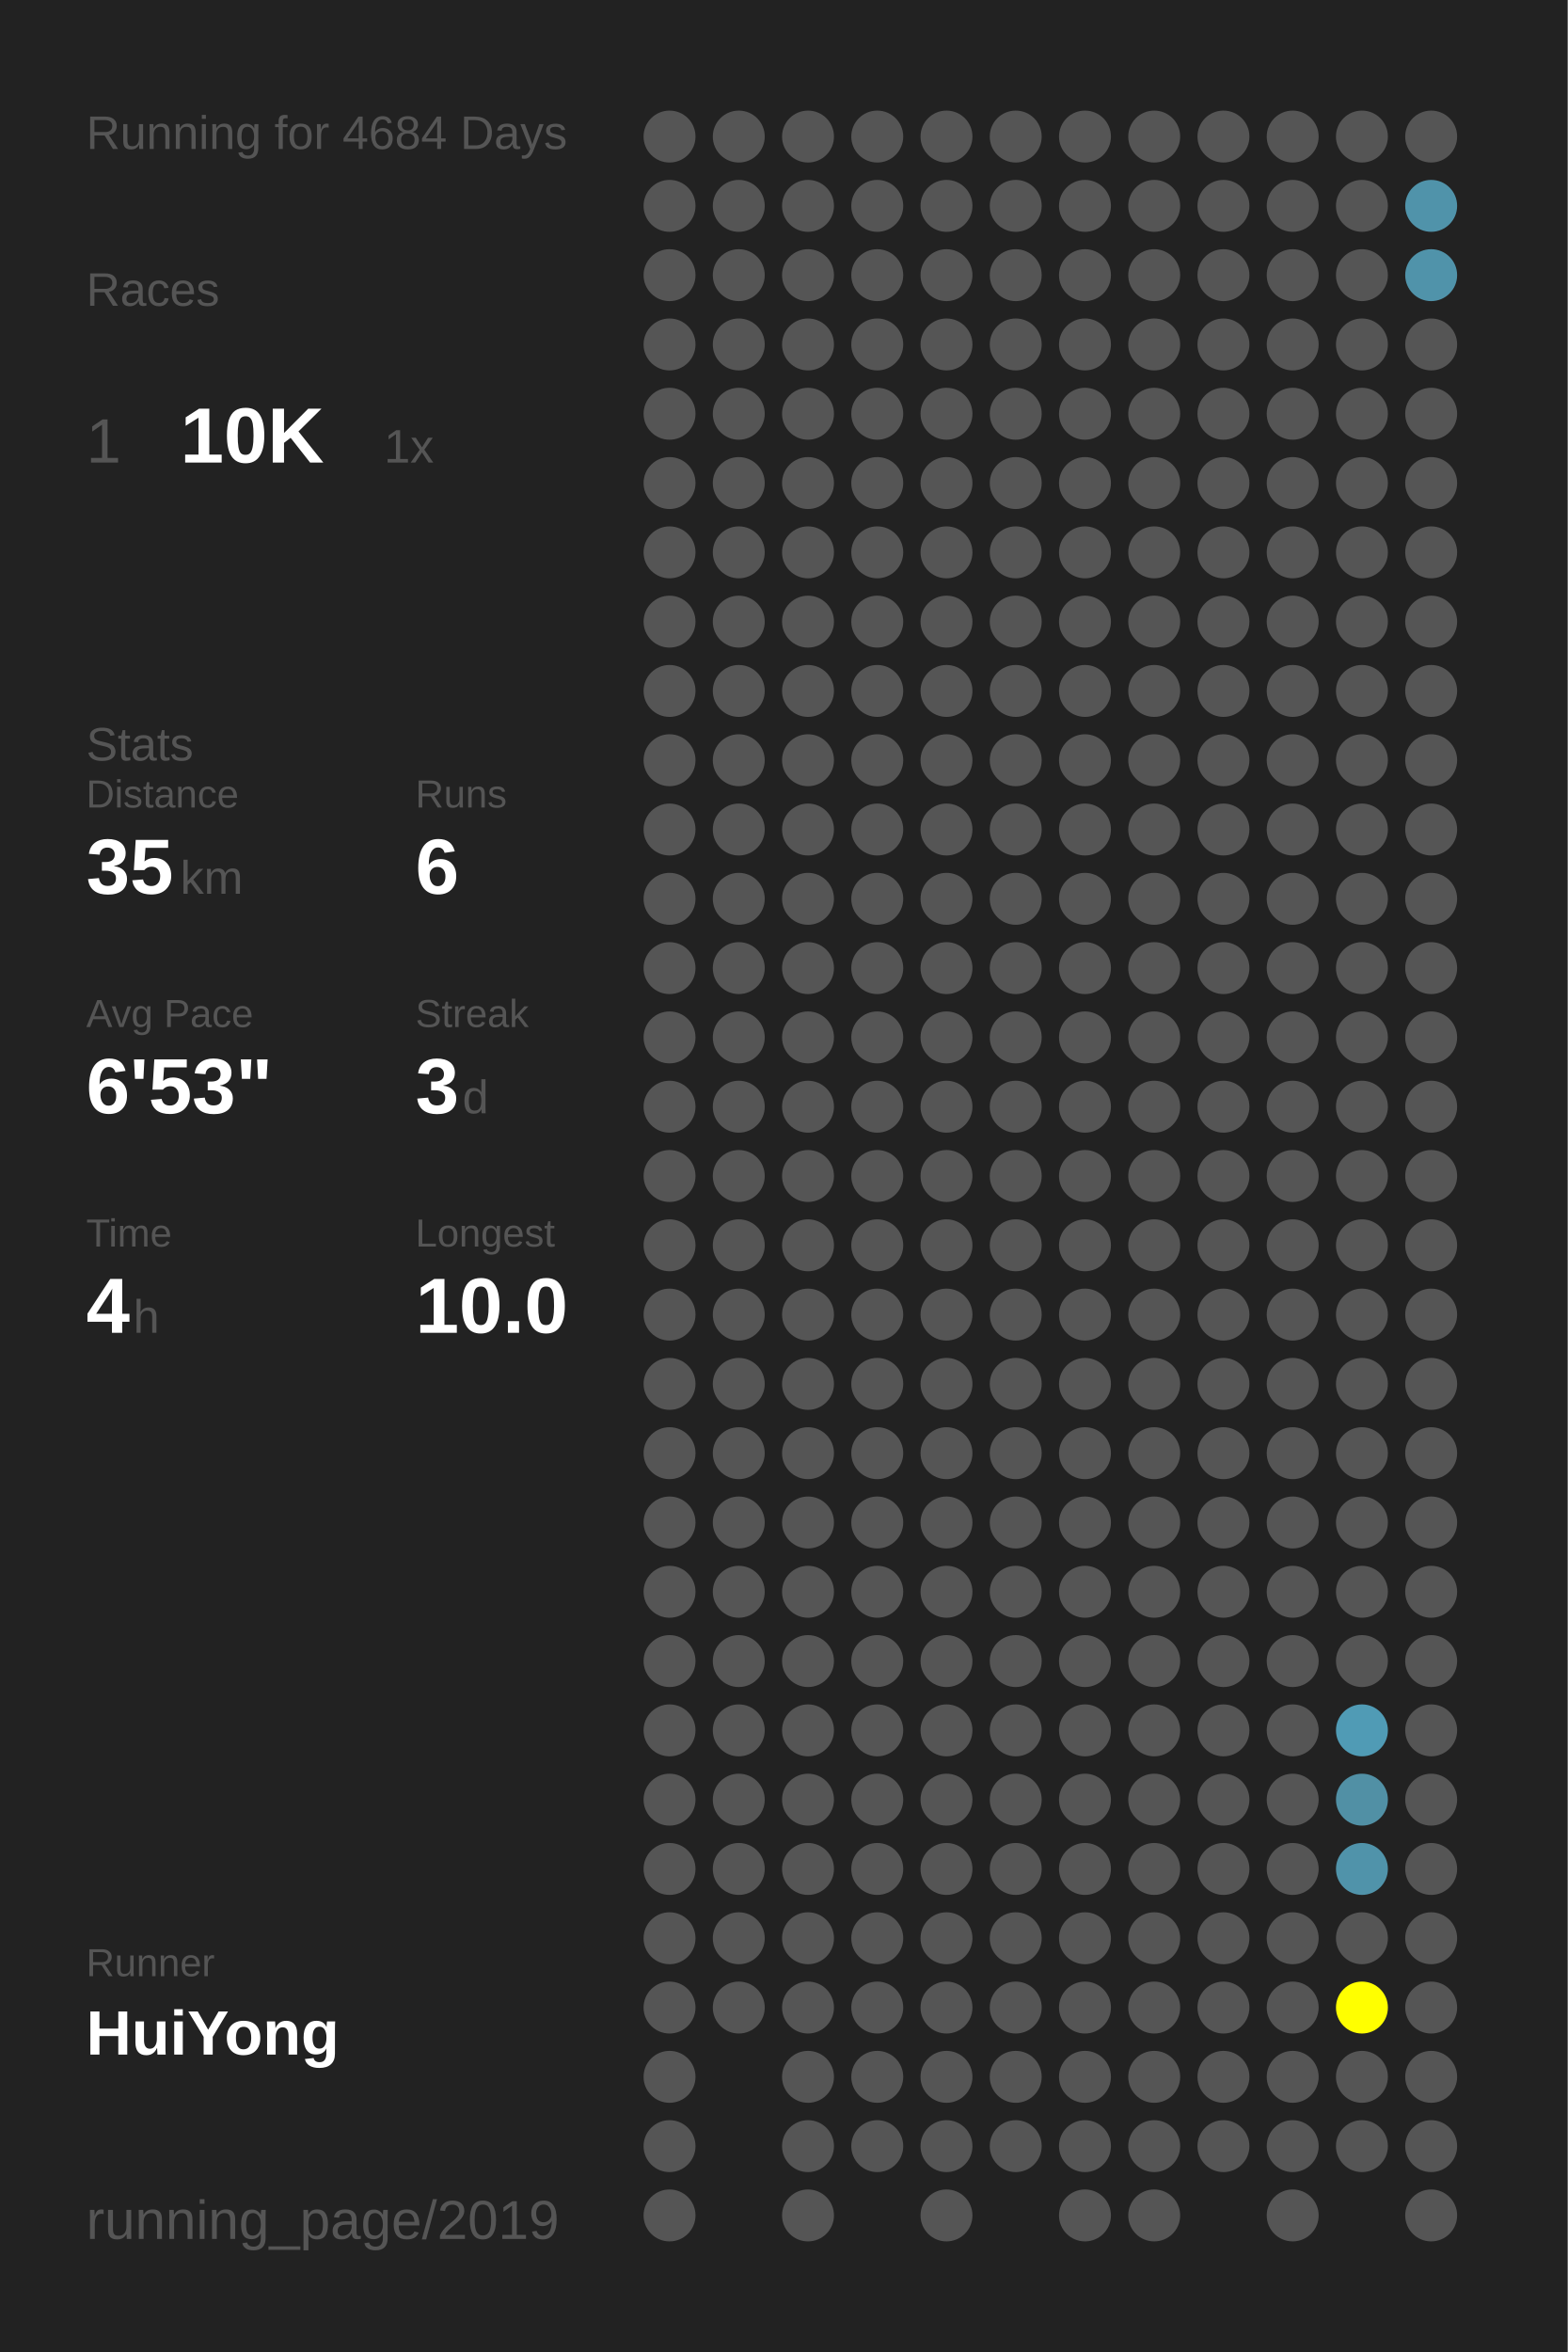
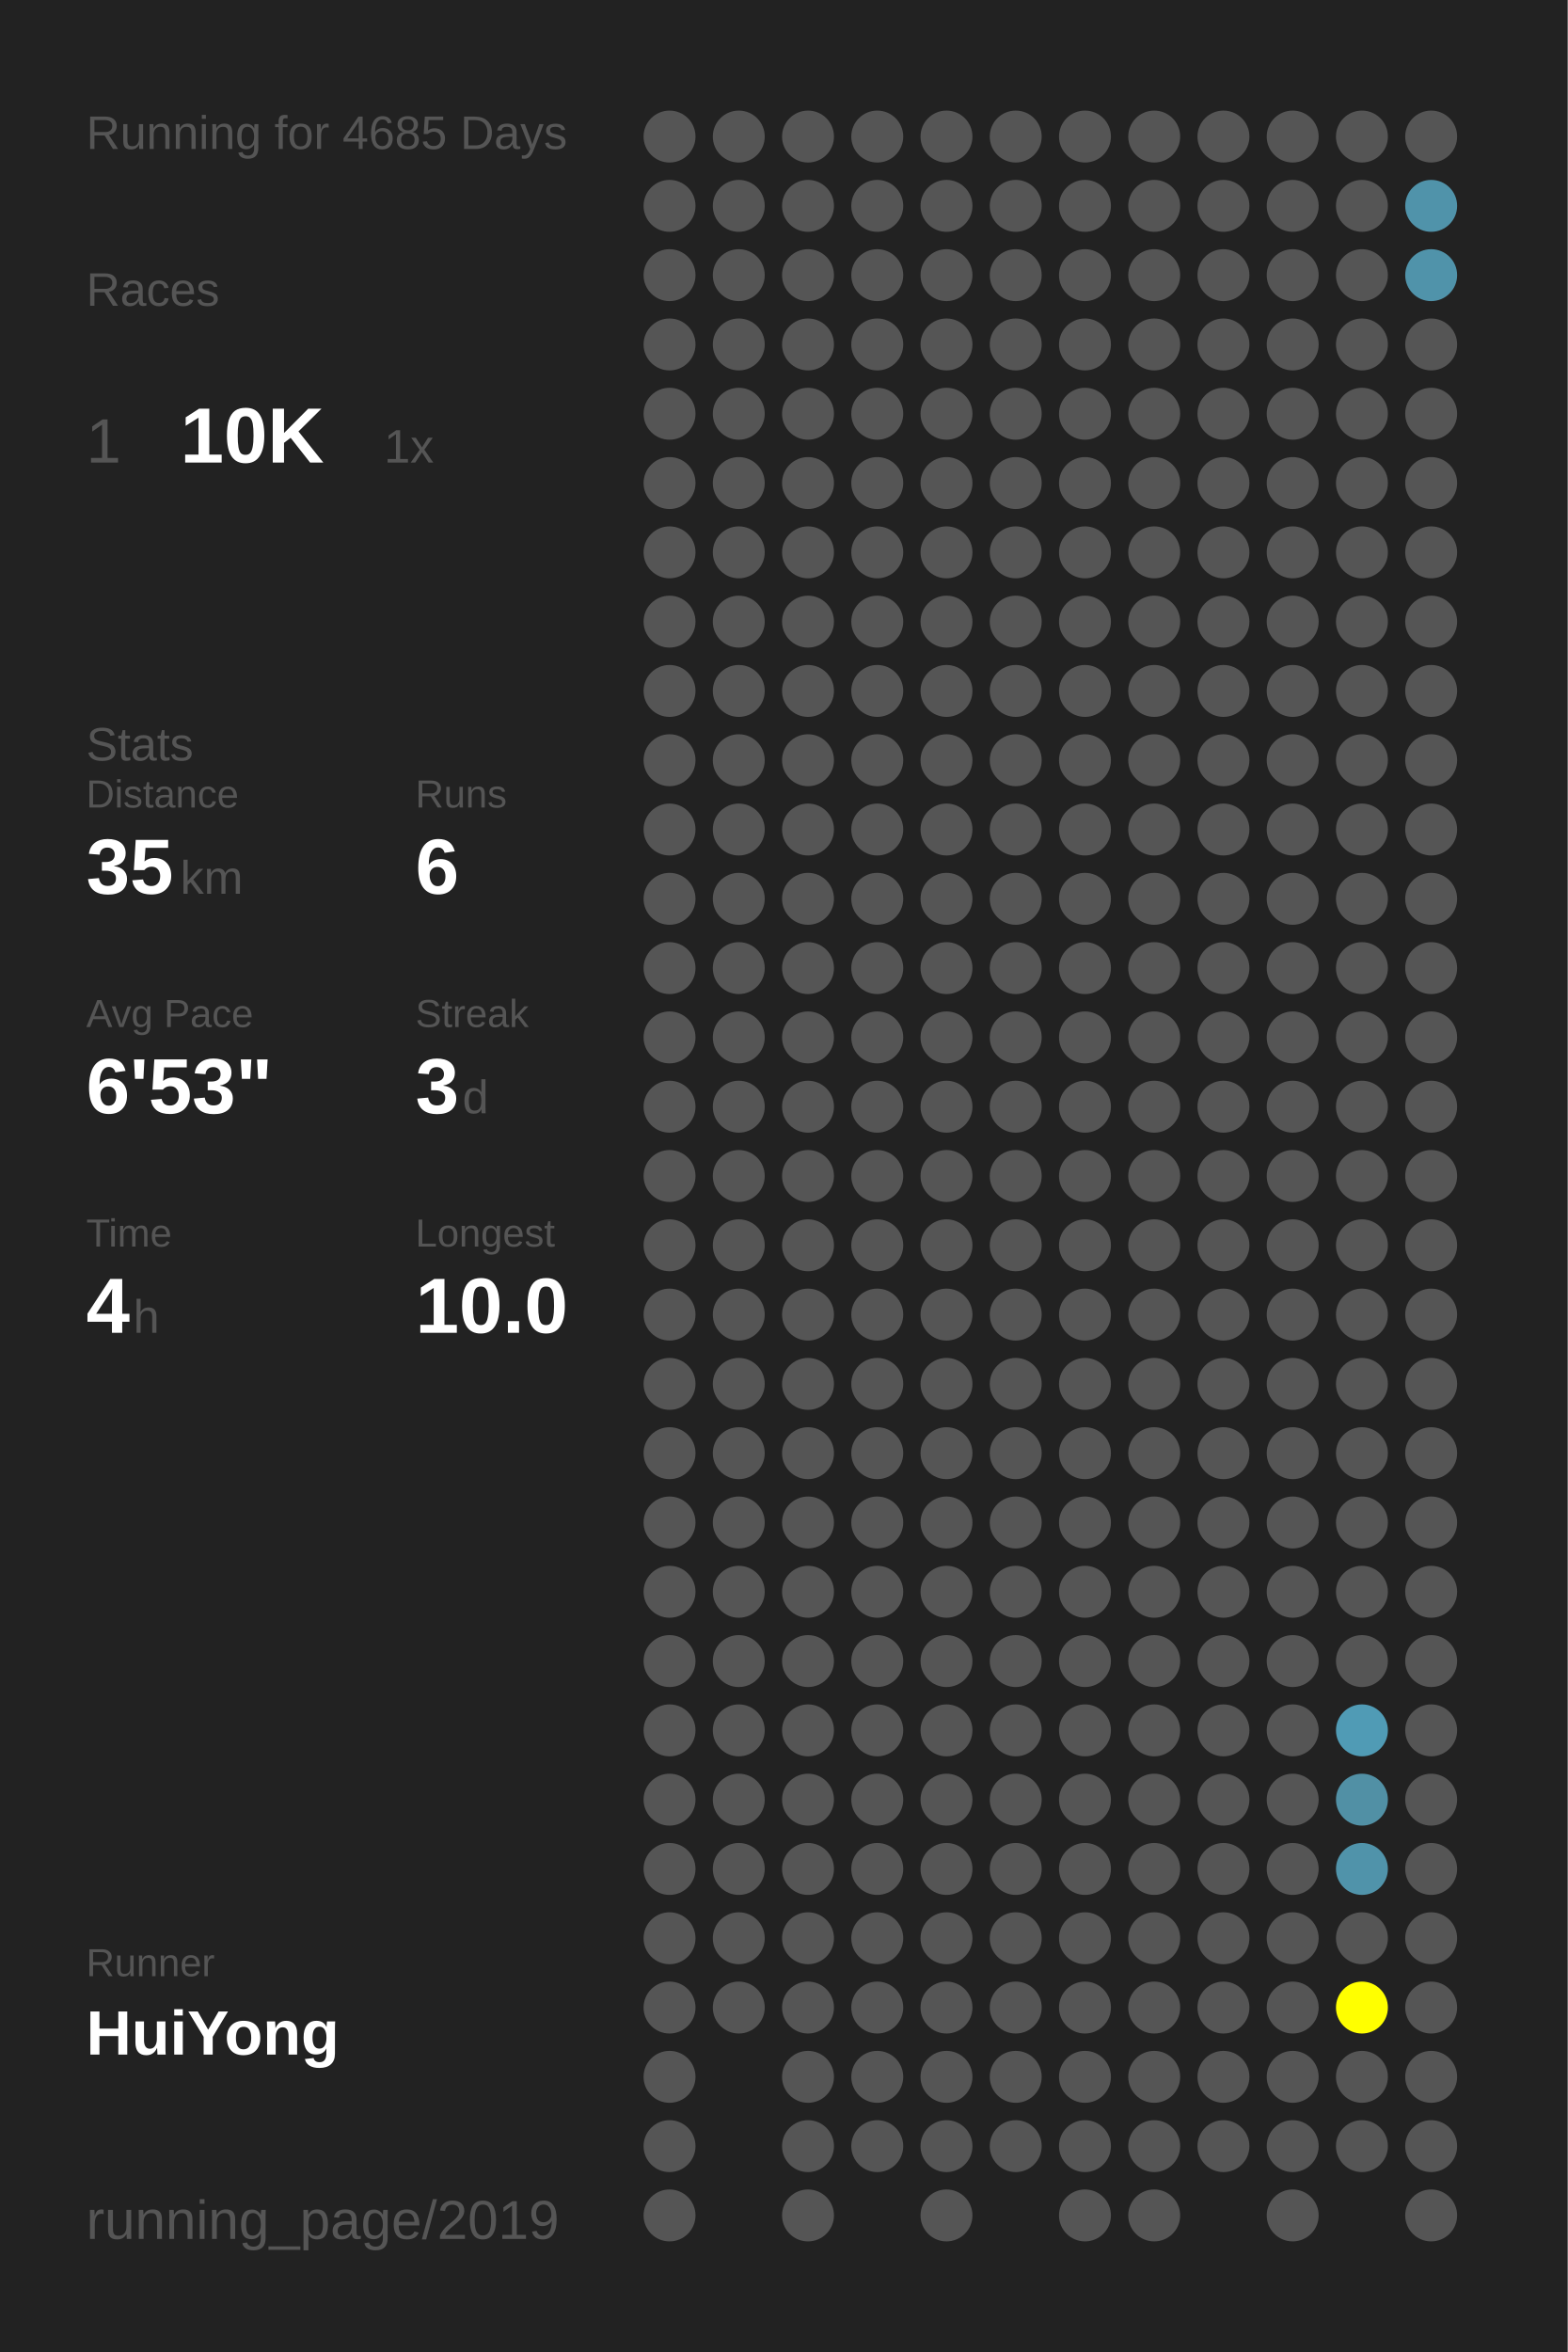
<svg xmlns="http://www.w3.org/2000/svg" baseProfile="full" height="300mm" version="1.1" viewBox="0,0,200,300" width="200mm">
  <defs />
  <rect fill="#222222" height="300" width="200" x="0" y="0" />
-   <text fill="#555555" style="font-size:6px; font-family:Arial;" x="11" y="19">Running for 4684 Days</text>
+   <text fill="#555555" style="font-size:6px; font-family:Arial;" x="11" y="19">Running for 4685 Days</text>
  <text fill="#555555" style="font-size:6px; font-family:Arial;" x="11" y="39">Races</text>
  <text fill="#555555" style="font-size:8px; font-family:Arial;" x="11" y="59">1</text>
  <text fill="#FFFFFF" style="font-size:10px; font-family:Arial; font-weight:bold;" x="23" y="59">10K</text>
  <text fill="#555555" style="font-size:6px; font-family:Arial;" x="49" y="59">1x</text>
  <text fill="#555555" style="font-size:6px; font-family:Arial;" x="11" y="97">Stats</text>
  <text fill="#555555" style="font-size:5px; font-family:Arial;" x="11" y="103">Distance</text>
  <text fill="#FFFFFF" style="font-size:10px; font-family:Arial; font-weight:bold;" x="11" y="114">35</text>
  <text fill="#555555" style="font-size:6px; font-family:Arial;" x="23" y="114">km</text>
  <text fill="#555555" style="font-size:5px; font-family:Arial;" x="53" y="103">Runs</text>
  <text fill="#FFFFFF" style="font-size:10px; font-family:Arial; font-weight:bold;" x="53" y="114">6</text>
  <text fill="#555555" style="font-size:5px; font-family:Arial;" x="11" y="131">Avg Pace</text>
  <text fill="#FFFFFF" style="font-size:10px; font-family:Arial; font-weight:bold;" x="11" y="142">6'53"</text>
  <text fill="#555555" style="font-size:5px; font-family:Arial;" x="53" y="131">Streak</text>
  <text fill="#FFFFFF" style="font-size:10px; font-family:Arial; font-weight:bold;" x="53" y="142">3</text>
  <text fill="#555555" style="font-size:6px; font-family:Arial;" x="59" y="142">d</text>
  <text fill="#555555" style="font-size:5px; font-family:Arial;" x="11" y="159">Time</text>
  <text fill="#FFFFFF" style="font-size:10px; font-family:Arial; font-weight:bold;" x="11" y="170">4</text>
  <text fill="#555555" style="font-size:6px; font-family:Arial;" x="17" y="170">h</text>
  <text fill="#555555" style="font-size:5px; font-family:Arial;" x="53" y="159">Longest</text>
  <text fill="#FFFFFF" style="font-size:10px; font-family:Arial; font-weight:bold;" x="53" y="170">10.0</text>
  <text fill="#555555" style="font-size:5px; font-family:Arial;" x="11" y="252.065">Runner</text>
  <text fill="#FFFFFF" style="font-size:8px; font-family:Arial; font-weight:bold;" x="11" y="262.065">HuiYong</text>
  <text fill="#555555" style="font-size:7px; font-family:Arial;" x="11" y="285.581">running_page/2019</text>
  <circle cx="85.417" cy="17.419" fill="#555555" r="3.312" />
  <circle cx="85.417" cy="26.258" fill="#555555" r="3.312" />
  <circle cx="85.417" cy="35.097" fill="#555555" r="3.312" />
  <circle cx="85.417" cy="43.935" fill="#555555" r="3.312" />
  <circle cx="85.417" cy="52.774" fill="#555555" r="3.312" />
  <circle cx="85.417" cy="61.613" fill="#555555" r="3.312" />
  <circle cx="85.417" cy="70.452" fill="#555555" r="3.312" />
  <circle cx="85.417" cy="79.29" fill="#555555" r="3.312" />
  <circle cx="85.417" cy="88.129" fill="#555555" r="3.312" />
  <circle cx="85.417" cy="96.968" fill="#555555" r="3.312" />
  <circle cx="85.417" cy="105.806" fill="#555555" r="3.312" />
  <circle cx="85.417" cy="114.645" fill="#555555" r="3.312" />
  <circle cx="85.417" cy="123.484" fill="#555555" r="3.312" />
  <circle cx="85.417" cy="132.323" fill="#555555" r="3.312" />
  <circle cx="85.417" cy="141.161" fill="#555555" r="3.312" />
  <circle cx="85.417" cy="150" fill="#555555" r="3.312" />
  <circle cx="85.417" cy="158.839" fill="#555555" r="3.312" />
  <circle cx="85.417" cy="167.677" fill="#555555" r="3.312" />
  <circle cx="85.417" cy="176.516" fill="#555555" r="3.312" />
  <circle cx="85.417" cy="185.355" fill="#555555" r="3.312" />
  <circle cx="85.417" cy="194.194" fill="#555555" r="3.312" />
  <circle cx="85.417" cy="203.032" fill="#555555" r="3.312" />
  <circle cx="85.417" cy="211.871" fill="#555555" r="3.312" />
  <circle cx="85.417" cy="220.71" fill="#555555" r="3.312" />
  <circle cx="85.417" cy="229.548" fill="#555555" r="3.312" />
  <circle cx="85.417" cy="238.387" fill="#555555" r="3.312" />
  <circle cx="85.417" cy="247.226" fill="#555555" r="3.312" />
  <circle cx="85.417" cy="256.065" fill="#555555" r="3.312" />
  <circle cx="85.417" cy="264.903" fill="#555555" r="3.312" />
  <circle cx="85.417" cy="273.742" fill="#555555" r="3.312" />
  <circle cx="85.417" cy="282.581" fill="#555555" r="3.312" />
  <circle cx="94.25" cy="17.419" fill="#555555" r="3.312" />
  <circle cx="94.25" cy="26.258" fill="#555555" r="3.312" />
  <circle cx="94.25" cy="35.097" fill="#555555" r="3.312" />
  <circle cx="94.25" cy="43.935" fill="#555555" r="3.312" />
  <circle cx="94.25" cy="52.774" fill="#555555" r="3.312" />
  <circle cx="94.25" cy="61.613" fill="#555555" r="3.312" />
  <circle cx="94.25" cy="70.452" fill="#555555" r="3.312" />
  <circle cx="94.25" cy="79.29" fill="#555555" r="3.312" />
  <circle cx="94.25" cy="88.129" fill="#555555" r="3.312" />
  <circle cx="94.25" cy="96.968" fill="#555555" r="3.312" />
  <circle cx="94.25" cy="105.806" fill="#555555" r="3.312" />
  <circle cx="94.25" cy="114.645" fill="#555555" r="3.312" />
  <circle cx="94.25" cy="123.484" fill="#555555" r="3.312" />
  <circle cx="94.25" cy="132.323" fill="#555555" r="3.312" />
  <circle cx="94.25" cy="141.161" fill="#555555" r="3.312" />
  <circle cx="94.25" cy="150" fill="#555555" r="3.312" />
  <circle cx="94.25" cy="158.839" fill="#555555" r="3.312" />
  <circle cx="94.25" cy="167.677" fill="#555555" r="3.312" />
  <circle cx="94.25" cy="176.516" fill="#555555" r="3.312" />
  <circle cx="94.25" cy="185.355" fill="#555555" r="3.312" />
  <circle cx="94.25" cy="194.194" fill="#555555" r="3.312" />
  <circle cx="94.25" cy="203.032" fill="#555555" r="3.312" />
  <circle cx="94.25" cy="211.871" fill="#555555" r="3.312" />
  <circle cx="94.25" cy="220.71" fill="#555555" r="3.312" />
  <circle cx="94.25" cy="229.548" fill="#555555" r="3.312" />
  <circle cx="94.25" cy="238.387" fill="#555555" r="3.312" />
  <circle cx="94.25" cy="247.226" fill="#555555" r="3.312" />
  <circle cx="94.25" cy="256.065" fill="#555555" r="3.312" />
  <circle cx="103.083" cy="17.419" fill="#555555" r="3.312" />
  <circle cx="103.083" cy="26.258" fill="#555555" r="3.312" />
  <circle cx="103.083" cy="35.097" fill="#555555" r="3.312" />
  <circle cx="103.083" cy="43.935" fill="#555555" r="3.312" />
  <circle cx="103.083" cy="52.774" fill="#555555" r="3.312" />
  <circle cx="103.083" cy="61.613" fill="#555555" r="3.312" />
  <circle cx="103.083" cy="70.452" fill="#555555" r="3.312" />
  <circle cx="103.083" cy="79.29" fill="#555555" r="3.312" />
  <circle cx="103.083" cy="88.129" fill="#555555" r="3.312" />
  <circle cx="103.083" cy="96.968" fill="#555555" r="3.312" />
  <circle cx="103.083" cy="105.806" fill="#555555" r="3.312" />
  <circle cx="103.083" cy="114.645" fill="#555555" r="3.312" />
  <circle cx="103.083" cy="123.484" fill="#555555" r="3.312" />
  <circle cx="103.083" cy="132.323" fill="#555555" r="3.312" />
  <circle cx="103.083" cy="141.161" fill="#555555" r="3.312" />
  <circle cx="103.083" cy="150" fill="#555555" r="3.312" />
  <circle cx="103.083" cy="158.839" fill="#555555" r="3.312" />
  <circle cx="103.083" cy="167.677" fill="#555555" r="3.312" />
  <circle cx="103.083" cy="176.516" fill="#555555" r="3.312" />
  <circle cx="103.083" cy="185.355" fill="#555555" r="3.312" />
  <circle cx="103.083" cy="194.194" fill="#555555" r="3.312" />
  <circle cx="103.083" cy="203.032" fill="#555555" r="3.312" />
  <circle cx="103.083" cy="211.871" fill="#555555" r="3.312" />
  <circle cx="103.083" cy="220.71" fill="#555555" r="3.312" />
  <circle cx="103.083" cy="229.548" fill="#555555" r="3.312" />
  <circle cx="103.083" cy="238.387" fill="#555555" r="3.312" />
  <circle cx="103.083" cy="247.226" fill="#555555" r="3.312" />
  <circle cx="103.083" cy="256.065" fill="#555555" r="3.312" />
  <circle cx="103.083" cy="264.903" fill="#555555" r="3.312" />
  <circle cx="103.083" cy="273.742" fill="#555555" r="3.312" />
  <circle cx="103.083" cy="282.581" fill="#555555" r="3.312" />
  <circle cx="111.917" cy="17.419" fill="#555555" r="3.312" />
  <circle cx="111.917" cy="26.258" fill="#555555" r="3.312" />
  <circle cx="111.917" cy="35.097" fill="#555555" r="3.312" />
  <circle cx="111.917" cy="43.935" fill="#555555" r="3.312" />
  <circle cx="111.917" cy="52.774" fill="#555555" r="3.312" />
  <circle cx="111.917" cy="61.613" fill="#555555" r="3.312" />
  <circle cx="111.917" cy="70.452" fill="#555555" r="3.312" />
  <circle cx="111.917" cy="79.29" fill="#555555" r="3.312" />
  <circle cx="111.917" cy="88.129" fill="#555555" r="3.312" />
  <circle cx="111.917" cy="96.968" fill="#555555" r="3.312" />
  <circle cx="111.917" cy="105.806" fill="#555555" r="3.312" />
  <circle cx="111.917" cy="114.645" fill="#555555" r="3.312" />
  <circle cx="111.917" cy="123.484" fill="#555555" r="3.312" />
  <circle cx="111.917" cy="132.323" fill="#555555" r="3.312" />
  <circle cx="111.917" cy="141.161" fill="#555555" r="3.312" />
  <circle cx="111.917" cy="150" fill="#555555" r="3.312" />
  <circle cx="111.917" cy="158.839" fill="#555555" r="3.312" />
  <circle cx="111.917" cy="167.677" fill="#555555" r="3.312" />
  <circle cx="111.917" cy="176.516" fill="#555555" r="3.312" />
  <circle cx="111.917" cy="185.355" fill="#555555" r="3.312" />
  <circle cx="111.917" cy="194.194" fill="#555555" r="3.312" />
  <circle cx="111.917" cy="203.032" fill="#555555" r="3.312" />
  <circle cx="111.917" cy="211.871" fill="#555555" r="3.312" />
  <circle cx="111.917" cy="220.71" fill="#555555" r="3.312" />
  <circle cx="111.917" cy="229.548" fill="#555555" r="3.312" />
  <circle cx="111.917" cy="238.387" fill="#555555" r="3.312" />
  <circle cx="111.917" cy="247.226" fill="#555555" r="3.312" />
  <circle cx="111.917" cy="256.065" fill="#555555" r="3.312" />
  <circle cx="111.917" cy="264.903" fill="#555555" r="3.312" />
  <circle cx="111.917" cy="273.742" fill="#555555" r="3.312" />
  <circle cx="120.75" cy="17.419" fill="#555555" r="3.312" />
  <circle cx="120.75" cy="26.258" fill="#555555" r="3.312" />
  <circle cx="120.75" cy="35.097" fill="#555555" r="3.312" />
  <circle cx="120.75" cy="43.935" fill="#555555" r="3.312" />
  <circle cx="120.75" cy="52.774" fill="#555555" r="3.312" />
  <circle cx="120.75" cy="61.613" fill="#555555" r="3.312" />
  <circle cx="120.75" cy="70.452" fill="#555555" r="3.312" />
  <circle cx="120.75" cy="79.29" fill="#555555" r="3.312" />
  <circle cx="120.75" cy="88.129" fill="#555555" r="3.312" />
  <circle cx="120.75" cy="96.968" fill="#555555" r="3.312" />
  <circle cx="120.75" cy="105.806" fill="#555555" r="3.312" />
  <circle cx="120.75" cy="114.645" fill="#555555" r="3.312" />
  <circle cx="120.75" cy="123.484" fill="#555555" r="3.312" />
  <circle cx="120.75" cy="132.323" fill="#555555" r="3.312" />
  <circle cx="120.75" cy="141.161" fill="#555555" r="3.312" />
  <circle cx="120.75" cy="150" fill="#555555" r="3.312" />
  <circle cx="120.75" cy="158.839" fill="#555555" r="3.312" />
  <circle cx="120.75" cy="167.677" fill="#555555" r="3.312" />
  <circle cx="120.75" cy="176.516" fill="#555555" r="3.312" />
  <circle cx="120.75" cy="185.355" fill="#555555" r="3.312" />
  <circle cx="120.75" cy="194.194" fill="#555555" r="3.312" />
  <circle cx="120.75" cy="203.032" fill="#555555" r="3.312" />
  <circle cx="120.75" cy="211.871" fill="#555555" r="3.312" />
  <circle cx="120.75" cy="220.71" fill="#555555" r="3.312" />
  <circle cx="120.75" cy="229.548" fill="#555555" r="3.312" />
  <circle cx="120.75" cy="238.387" fill="#555555" r="3.312" />
  <circle cx="120.75" cy="247.226" fill="#555555" r="3.312" />
  <circle cx="120.75" cy="256.065" fill="#555555" r="3.312" />
  <circle cx="120.75" cy="264.903" fill="#555555" r="3.312" />
  <circle cx="120.75" cy="273.742" fill="#555555" r="3.312" />
  <circle cx="120.75" cy="282.581" fill="#555555" r="3.312" />
  <circle cx="129.583" cy="17.419" fill="#555555" r="3.312" />
  <circle cx="129.583" cy="26.258" fill="#555555" r="3.312" />
  <circle cx="129.583" cy="35.097" fill="#555555" r="3.312" />
  <circle cx="129.583" cy="43.935" fill="#555555" r="3.312" />
  <circle cx="129.583" cy="52.774" fill="#555555" r="3.312" />
  <circle cx="129.583" cy="61.613" fill="#555555" r="3.312" />
  <circle cx="129.583" cy="70.452" fill="#555555" r="3.312" />
  <circle cx="129.583" cy="79.29" fill="#555555" r="3.312" />
  <circle cx="129.583" cy="88.129" fill="#555555" r="3.312" />
  <circle cx="129.583" cy="96.968" fill="#555555" r="3.312" />
  <circle cx="129.583" cy="105.806" fill="#555555" r="3.312" />
  <circle cx="129.583" cy="114.645" fill="#555555" r="3.312" />
  <circle cx="129.583" cy="123.484" fill="#555555" r="3.312" />
  <circle cx="129.583" cy="132.323" fill="#555555" r="3.312" />
  <circle cx="129.583" cy="141.161" fill="#555555" r="3.312" />
  <circle cx="129.583" cy="150" fill="#555555" r="3.312" />
  <circle cx="129.583" cy="158.839" fill="#555555" r="3.312" />
  <circle cx="129.583" cy="167.677" fill="#555555" r="3.312" />
  <circle cx="129.583" cy="176.516" fill="#555555" r="3.312" />
  <circle cx="129.583" cy="185.355" fill="#555555" r="3.312" />
  <circle cx="129.583" cy="194.194" fill="#555555" r="3.312" />
  <circle cx="129.583" cy="203.032" fill="#555555" r="3.312" />
  <circle cx="129.583" cy="211.871" fill="#555555" r="3.312" />
  <circle cx="129.583" cy="220.71" fill="#555555" r="3.312" />
  <circle cx="129.583" cy="229.548" fill="#555555" r="3.312" />
  <circle cx="129.583" cy="238.387" fill="#555555" r="3.312" />
  <circle cx="129.583" cy="247.226" fill="#555555" r="3.312" />
  <circle cx="129.583" cy="256.065" fill="#555555" r="3.312" />
  <circle cx="129.583" cy="264.903" fill="#555555" r="3.312" />
  <circle cx="129.583" cy="273.742" fill="#555555" r="3.312" />
  <circle cx="138.417" cy="17.419" fill="#555555" r="3.312" />
  <circle cx="138.417" cy="26.258" fill="#555555" r="3.312" />
  <circle cx="138.417" cy="35.097" fill="#555555" r="3.312" />
  <circle cx="138.417" cy="43.935" fill="#555555" r="3.312" />
  <circle cx="138.417" cy="52.774" fill="#555555" r="3.312" />
  <circle cx="138.417" cy="61.613" fill="#555555" r="3.312" />
  <circle cx="138.417" cy="70.452" fill="#555555" r="3.312" />
  <circle cx="138.417" cy="79.29" fill="#555555" r="3.312" />
  <circle cx="138.417" cy="88.129" fill="#555555" r="3.312" />
  <circle cx="138.417" cy="96.968" fill="#555555" r="3.312" />
  <circle cx="138.417" cy="105.806" fill="#555555" r="3.312" />
  <circle cx="138.417" cy="114.645" fill="#555555" r="3.312" />
  <circle cx="138.417" cy="123.484" fill="#555555" r="3.312" />
  <circle cx="138.417" cy="132.323" fill="#555555" r="3.312" />
  <circle cx="138.417" cy="141.161" fill="#555555" r="3.312" />
  <circle cx="138.417" cy="150" fill="#555555" r="3.312" />
  <circle cx="138.417" cy="158.839" fill="#555555" r="3.312" />
  <circle cx="138.417" cy="167.677" fill="#555555" r="3.312" />
  <circle cx="138.417" cy="176.516" fill="#555555" r="3.312" />
  <circle cx="138.417" cy="185.355" fill="#555555" r="3.312" />
  <circle cx="138.417" cy="194.194" fill="#555555" r="3.312" />
  <circle cx="138.417" cy="203.032" fill="#555555" r="3.312" />
  <circle cx="138.417" cy="211.871" fill="#555555" r="3.312" />
  <circle cx="138.417" cy="220.71" fill="#555555" r="3.312" />
  <circle cx="138.417" cy="229.548" fill="#555555" r="3.312" />
  <circle cx="138.417" cy="238.387" fill="#555555" r="3.312" />
  <circle cx="138.417" cy="247.226" fill="#555555" r="3.312" />
  <circle cx="138.417" cy="256.065" fill="#555555" r="3.312" />
  <circle cx="138.417" cy="264.903" fill="#555555" r="3.312" />
  <circle cx="138.417" cy="273.742" fill="#555555" r="3.312" />
  <circle cx="138.417" cy="282.581" fill="#555555" r="3.312" />
  <circle cx="147.25" cy="17.419" fill="#555555" r="3.312" />
  <circle cx="147.25" cy="26.258" fill="#555555" r="3.312" />
  <circle cx="147.25" cy="35.097" fill="#555555" r="3.312" />
  <circle cx="147.25" cy="43.935" fill="#555555" r="3.312" />
  <circle cx="147.25" cy="52.774" fill="#555555" r="3.312" />
  <circle cx="147.25" cy="61.613" fill="#555555" r="3.312" />
  <circle cx="147.25" cy="70.452" fill="#555555" r="3.312" />
  <circle cx="147.25" cy="79.29" fill="#555555" r="3.312" />
  <circle cx="147.25" cy="88.129" fill="#555555" r="3.312" />
  <circle cx="147.25" cy="96.968" fill="#555555" r="3.312" />
  <circle cx="147.25" cy="105.806" fill="#555555" r="3.312" />
  <circle cx="147.25" cy="114.645" fill="#555555" r="3.312" />
  <circle cx="147.25" cy="123.484" fill="#555555" r="3.312" />
  <circle cx="147.25" cy="132.323" fill="#555555" r="3.312" />
  <circle cx="147.25" cy="141.161" fill="#555555" r="3.312" />
  <circle cx="147.25" cy="150" fill="#555555" r="3.312" />
  <circle cx="147.25" cy="158.839" fill="#555555" r="3.312" />
  <circle cx="147.25" cy="167.677" fill="#555555" r="3.312" />
  <circle cx="147.25" cy="176.516" fill="#555555" r="3.312" />
  <circle cx="147.25" cy="185.355" fill="#555555" r="3.312" />
  <circle cx="147.25" cy="194.194" fill="#555555" r="3.312" />
  <circle cx="147.25" cy="203.032" fill="#555555" r="3.312" />
  <circle cx="147.25" cy="211.871" fill="#555555" r="3.312" />
  <circle cx="147.25" cy="220.71" fill="#555555" r="3.312" />
  <circle cx="147.25" cy="229.548" fill="#555555" r="3.312" />
  <circle cx="147.25" cy="238.387" fill="#555555" r="3.312" />
  <circle cx="147.25" cy="247.226" fill="#555555" r="3.312" />
  <circle cx="147.25" cy="256.065" fill="#555555" r="3.312" />
  <circle cx="147.25" cy="264.903" fill="#555555" r="3.312" />
  <circle cx="147.25" cy="273.742" fill="#555555" r="3.312" />
  <circle cx="147.25" cy="282.581" fill="#555555" r="3.312" />
  <circle cx="156.083" cy="17.419" fill="#555555" r="3.312" />
  <circle cx="156.083" cy="26.258" fill="#555555" r="3.312" />
  <circle cx="156.083" cy="35.097" fill="#555555" r="3.312" />
  <circle cx="156.083" cy="43.935" fill="#555555" r="3.312" />
  <circle cx="156.083" cy="52.774" fill="#555555" r="3.312" />
  <circle cx="156.083" cy="61.613" fill="#555555" r="3.312" />
  <circle cx="156.083" cy="70.452" fill="#555555" r="3.312" />
  <circle cx="156.083" cy="79.29" fill="#555555" r="3.312" />
  <circle cx="156.083" cy="88.129" fill="#555555" r="3.312" />
  <circle cx="156.083" cy="96.968" fill="#555555" r="3.312" />
  <circle cx="156.083" cy="105.806" fill="#555555" r="3.312" />
  <circle cx="156.083" cy="114.645" fill="#555555" r="3.312" />
  <circle cx="156.083" cy="123.484" fill="#555555" r="3.312" />
  <circle cx="156.083" cy="132.323" fill="#555555" r="3.312" />
  <circle cx="156.083" cy="141.161" fill="#555555" r="3.312" />
  <circle cx="156.083" cy="150" fill="#555555" r="3.312" />
  <circle cx="156.083" cy="158.839" fill="#555555" r="3.312" />
  <circle cx="156.083" cy="167.677" fill="#555555" r="3.312" />
  <circle cx="156.083" cy="176.516" fill="#555555" r="3.312" />
  <circle cx="156.083" cy="185.355" fill="#555555" r="3.312" />
  <circle cx="156.083" cy="194.194" fill="#555555" r="3.312" />
  <circle cx="156.083" cy="203.032" fill="#555555" r="3.312" />
  <circle cx="156.083" cy="211.871" fill="#555555" r="3.312" />
  <circle cx="156.083" cy="220.71" fill="#555555" r="3.312" />
  <circle cx="156.083" cy="229.548" fill="#555555" r="3.312" />
  <circle cx="156.083" cy="238.387" fill="#555555" r="3.312" />
  <circle cx="156.083" cy="247.226" fill="#555555" r="3.312" />
  <circle cx="156.083" cy="256.065" fill="#555555" r="3.312" />
  <circle cx="156.083" cy="264.903" fill="#555555" r="3.312" />
  <circle cx="156.083" cy="273.742" fill="#555555" r="3.312" />
  <circle cx="164.917" cy="17.419" fill="#555555" r="3.312" />
  <circle cx="164.917" cy="26.258" fill="#555555" r="3.312" />
  <circle cx="164.917" cy="35.097" fill="#555555" r="3.312" />
  <circle cx="164.917" cy="43.935" fill="#555555" r="3.312" />
  <circle cx="164.917" cy="52.774" fill="#555555" r="3.312" />
  <circle cx="164.917" cy="61.613" fill="#555555" r="3.312" />
  <circle cx="164.917" cy="70.452" fill="#555555" r="3.312" />
  <circle cx="164.917" cy="79.29" fill="#555555" r="3.312" />
  <circle cx="164.917" cy="88.129" fill="#555555" r="3.312" />
  <circle cx="164.917" cy="96.968" fill="#555555" r="3.312" />
  <circle cx="164.917" cy="105.806" fill="#555555" r="3.312" />
  <circle cx="164.917" cy="114.645" fill="#555555" r="3.312" />
  <circle cx="164.917" cy="123.484" fill="#555555" r="3.312" />
  <circle cx="164.917" cy="132.323" fill="#555555" r="3.312" />
  <circle cx="164.917" cy="141.161" fill="#555555" r="3.312" />
  <circle cx="164.917" cy="150" fill="#555555" r="3.312" />
  <circle cx="164.917" cy="158.839" fill="#555555" r="3.312" />
  <circle cx="164.917" cy="167.677" fill="#555555" r="3.312" />
  <circle cx="164.917" cy="176.516" fill="#555555" r="3.312" />
  <circle cx="164.917" cy="185.355" fill="#555555" r="3.312" />
  <circle cx="164.917" cy="194.194" fill="#555555" r="3.312" />
  <circle cx="164.917" cy="203.032" fill="#555555" r="3.312" />
  <circle cx="164.917" cy="211.871" fill="#555555" r="3.312" />
  <circle cx="164.917" cy="220.71" fill="#555555" r="3.312" />
  <circle cx="164.917" cy="229.548" fill="#555555" r="3.312" />
  <circle cx="164.917" cy="238.387" fill="#555555" r="3.312" />
  <circle cx="164.917" cy="247.226" fill="#555555" r="3.312" />
  <circle cx="164.917" cy="256.065" fill="#555555" r="3.312" />
  <circle cx="164.917" cy="264.903" fill="#555555" r="3.312" />
  <circle cx="164.917" cy="273.742" fill="#555555" r="3.312" />
  <circle cx="164.917" cy="282.581" fill="#555555" r="3.312" />
  <circle cx="173.75" cy="17.419" fill="#555555" r="3.312" />
  <circle cx="173.75" cy="26.258" fill="#555555" r="3.312" />
  <circle cx="173.75" cy="35.097" fill="#555555" r="3.312" />
  <circle cx="173.75" cy="43.935" fill="#555555" r="3.312" />
  <circle cx="173.75" cy="52.774" fill="#555555" r="3.312" />
  <circle cx="173.75" cy="61.613" fill="#555555" r="3.312" />
  <circle cx="173.75" cy="70.452" fill="#555555" r="3.312" />
  <circle cx="173.75" cy="79.29" fill="#555555" r="3.312" />
  <circle cx="173.75" cy="88.129" fill="#555555" r="3.312" />
  <circle cx="173.75" cy="96.968" fill="#555555" r="3.312" />
  <circle cx="173.75" cy="105.806" fill="#555555" r="3.312" />
  <circle cx="173.75" cy="114.645" fill="#555555" r="3.312" />
  <circle cx="173.75" cy="123.484" fill="#555555" r="3.312" />
  <circle cx="173.75" cy="132.323" fill="#555555" r="3.312" />
  <circle cx="173.75" cy="141.161" fill="#555555" r="3.312" />
  <circle cx="173.75" cy="150" fill="#555555" r="3.312" />
  <circle cx="173.75" cy="158.839" fill="#555555" r="3.312" />
  <circle cx="173.75" cy="167.677" fill="#555555" r="3.312" />
  <circle cx="173.75" cy="176.516" fill="#555555" r="3.312" />
  <circle cx="173.75" cy="185.355" fill="#555555" r="3.312" />
  <circle cx="173.75" cy="194.194" fill="#555555" r="3.312" />
  <circle cx="173.75" cy="203.032" fill="#555555" r="3.312" />
  <circle cx="173.75" cy="211.871" fill="#555555" r="3.312" />
  <circle cx="173.75" cy="220.71" fill="#509bb5" r="3.312" />
  <circle cx="173.75" cy="229.548" fill="#5190a5" r="3.312" />
  <circle cx="173.75" cy="238.387" fill="#5093aa" r="3.312" />
  <circle cx="173.75" cy="247.226" fill="#555555" r="3.312" />
  <circle cx="173.75" cy="256.065" fill="#FFFF00" r="3.312" />
  <circle cx="173.75" cy="264.903" fill="#555555" r="3.312" />
  <circle cx="173.75" cy="273.742" fill="#555555" r="3.312" />
  <circle cx="182.583" cy="17.419" fill="#555555" r="3.312" />
  <circle cx="182.583" cy="26.258" fill="#5093aa" r="3.312" />
  <circle cx="182.583" cy="35.097" fill="#5093aa" r="3.312" />
  <circle cx="182.583" cy="43.935" fill="#555555" r="3.312" />
  <circle cx="182.583" cy="52.774" fill="#555555" r="3.312" />
  <circle cx="182.583" cy="61.613" fill="#555555" r="3.312" />
  <circle cx="182.583" cy="70.452" fill="#555555" r="3.312" />
  <circle cx="182.583" cy="79.29" fill="#555555" r="3.312" />
  <circle cx="182.583" cy="88.129" fill="#555555" r="3.312" />
  <circle cx="182.583" cy="96.968" fill="#555555" r="3.312" />
  <circle cx="182.583" cy="105.806" fill="#555555" r="3.312" />
  <circle cx="182.583" cy="114.645" fill="#555555" r="3.312" />
  <circle cx="182.583" cy="123.484" fill="#555555" r="3.312" />
  <circle cx="182.583" cy="132.323" fill="#555555" r="3.312" />
  <circle cx="182.583" cy="141.161" fill="#555555" r="3.312" />
  <circle cx="182.583" cy="150" fill="#555555" r="3.312" />
  <circle cx="182.583" cy="158.839" fill="#555555" r="3.312" />
  <circle cx="182.583" cy="167.677" fill="#555555" r="3.312" />
  <circle cx="182.583" cy="176.516" fill="#555555" r="3.312" />
  <circle cx="182.583" cy="185.355" fill="#555555" r="3.312" />
  <circle cx="182.583" cy="194.194" fill="#555555" r="3.312" />
  <circle cx="182.583" cy="203.032" fill="#555555" r="3.312" />
  <circle cx="182.583" cy="211.871" fill="#555555" r="3.312" />
  <circle cx="182.583" cy="220.71" fill="#555555" r="3.312" />
  <circle cx="182.583" cy="229.548" fill="#555555" r="3.312" />
  <circle cx="182.583" cy="238.387" fill="#555555" r="3.312" />
  <circle cx="182.583" cy="247.226" fill="#555555" r="3.312" />
  <circle cx="182.583" cy="256.065" fill="#555555" r="3.312" />
  <circle cx="182.583" cy="264.903" fill="#555555" r="3.312" />
  <circle cx="182.583" cy="273.742" fill="#555555" r="3.312" />
  <circle cx="182.583" cy="282.581" fill="#555555" r="3.312" />
</svg>
